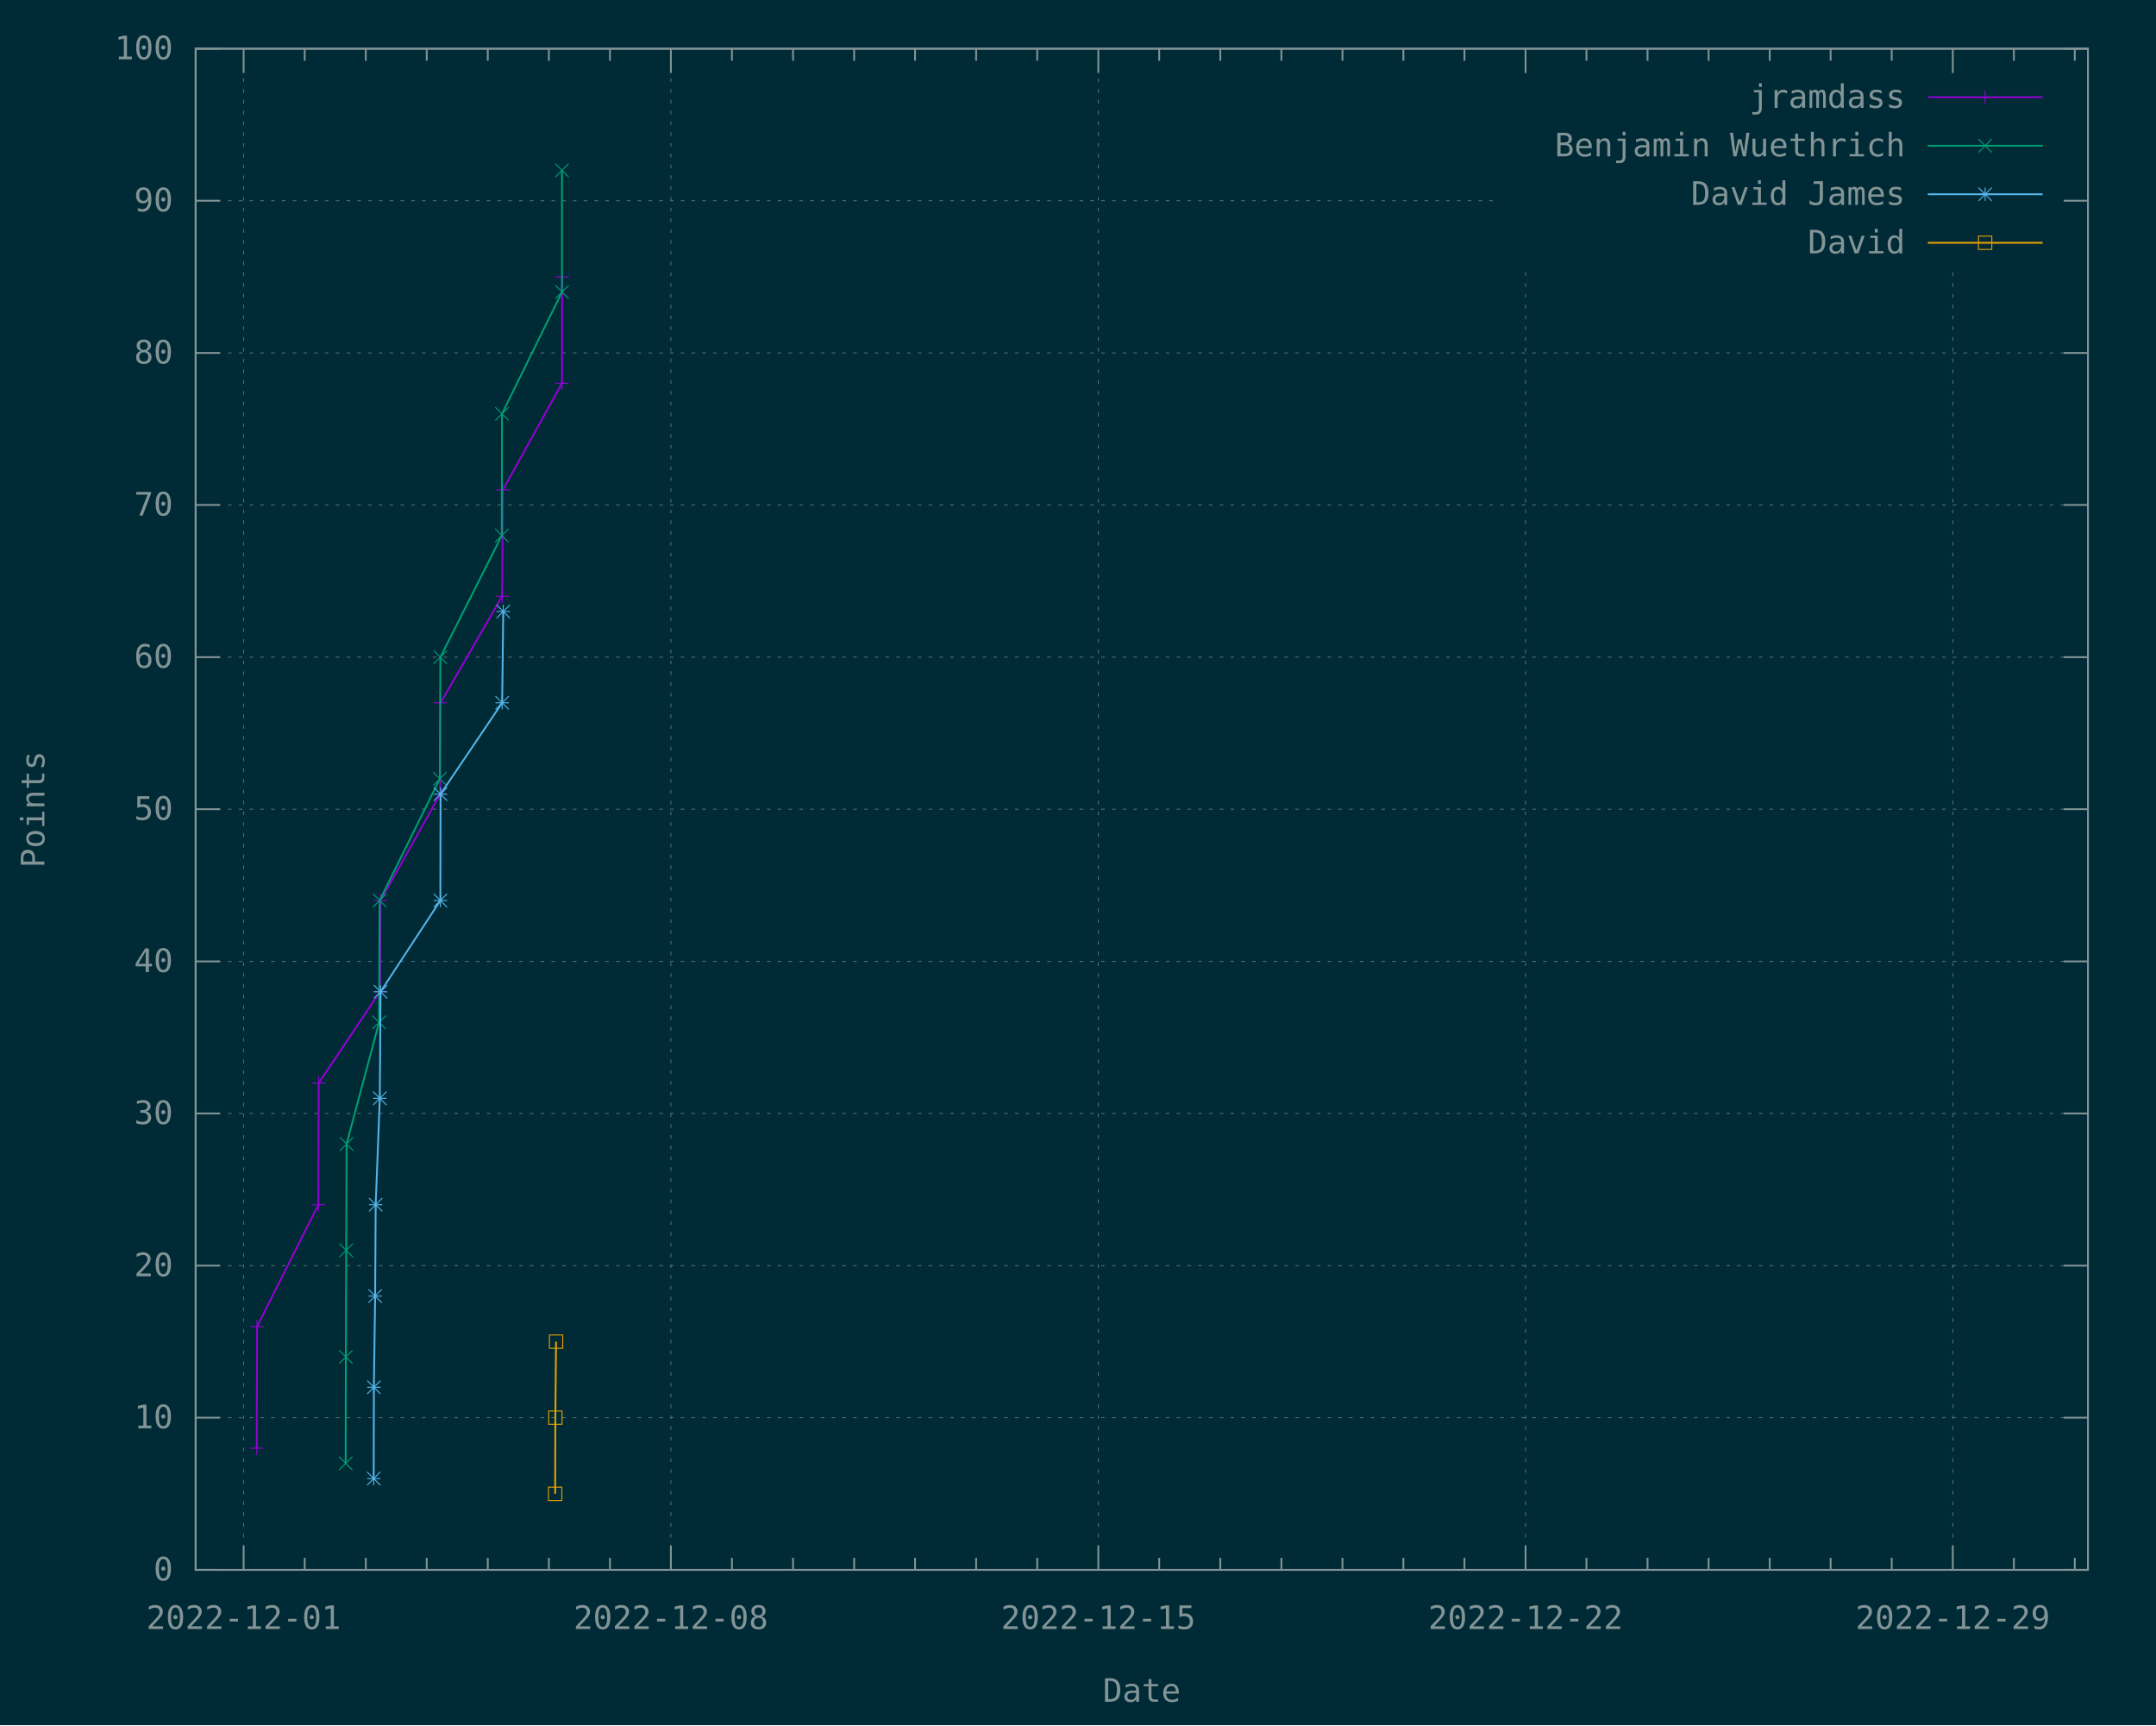
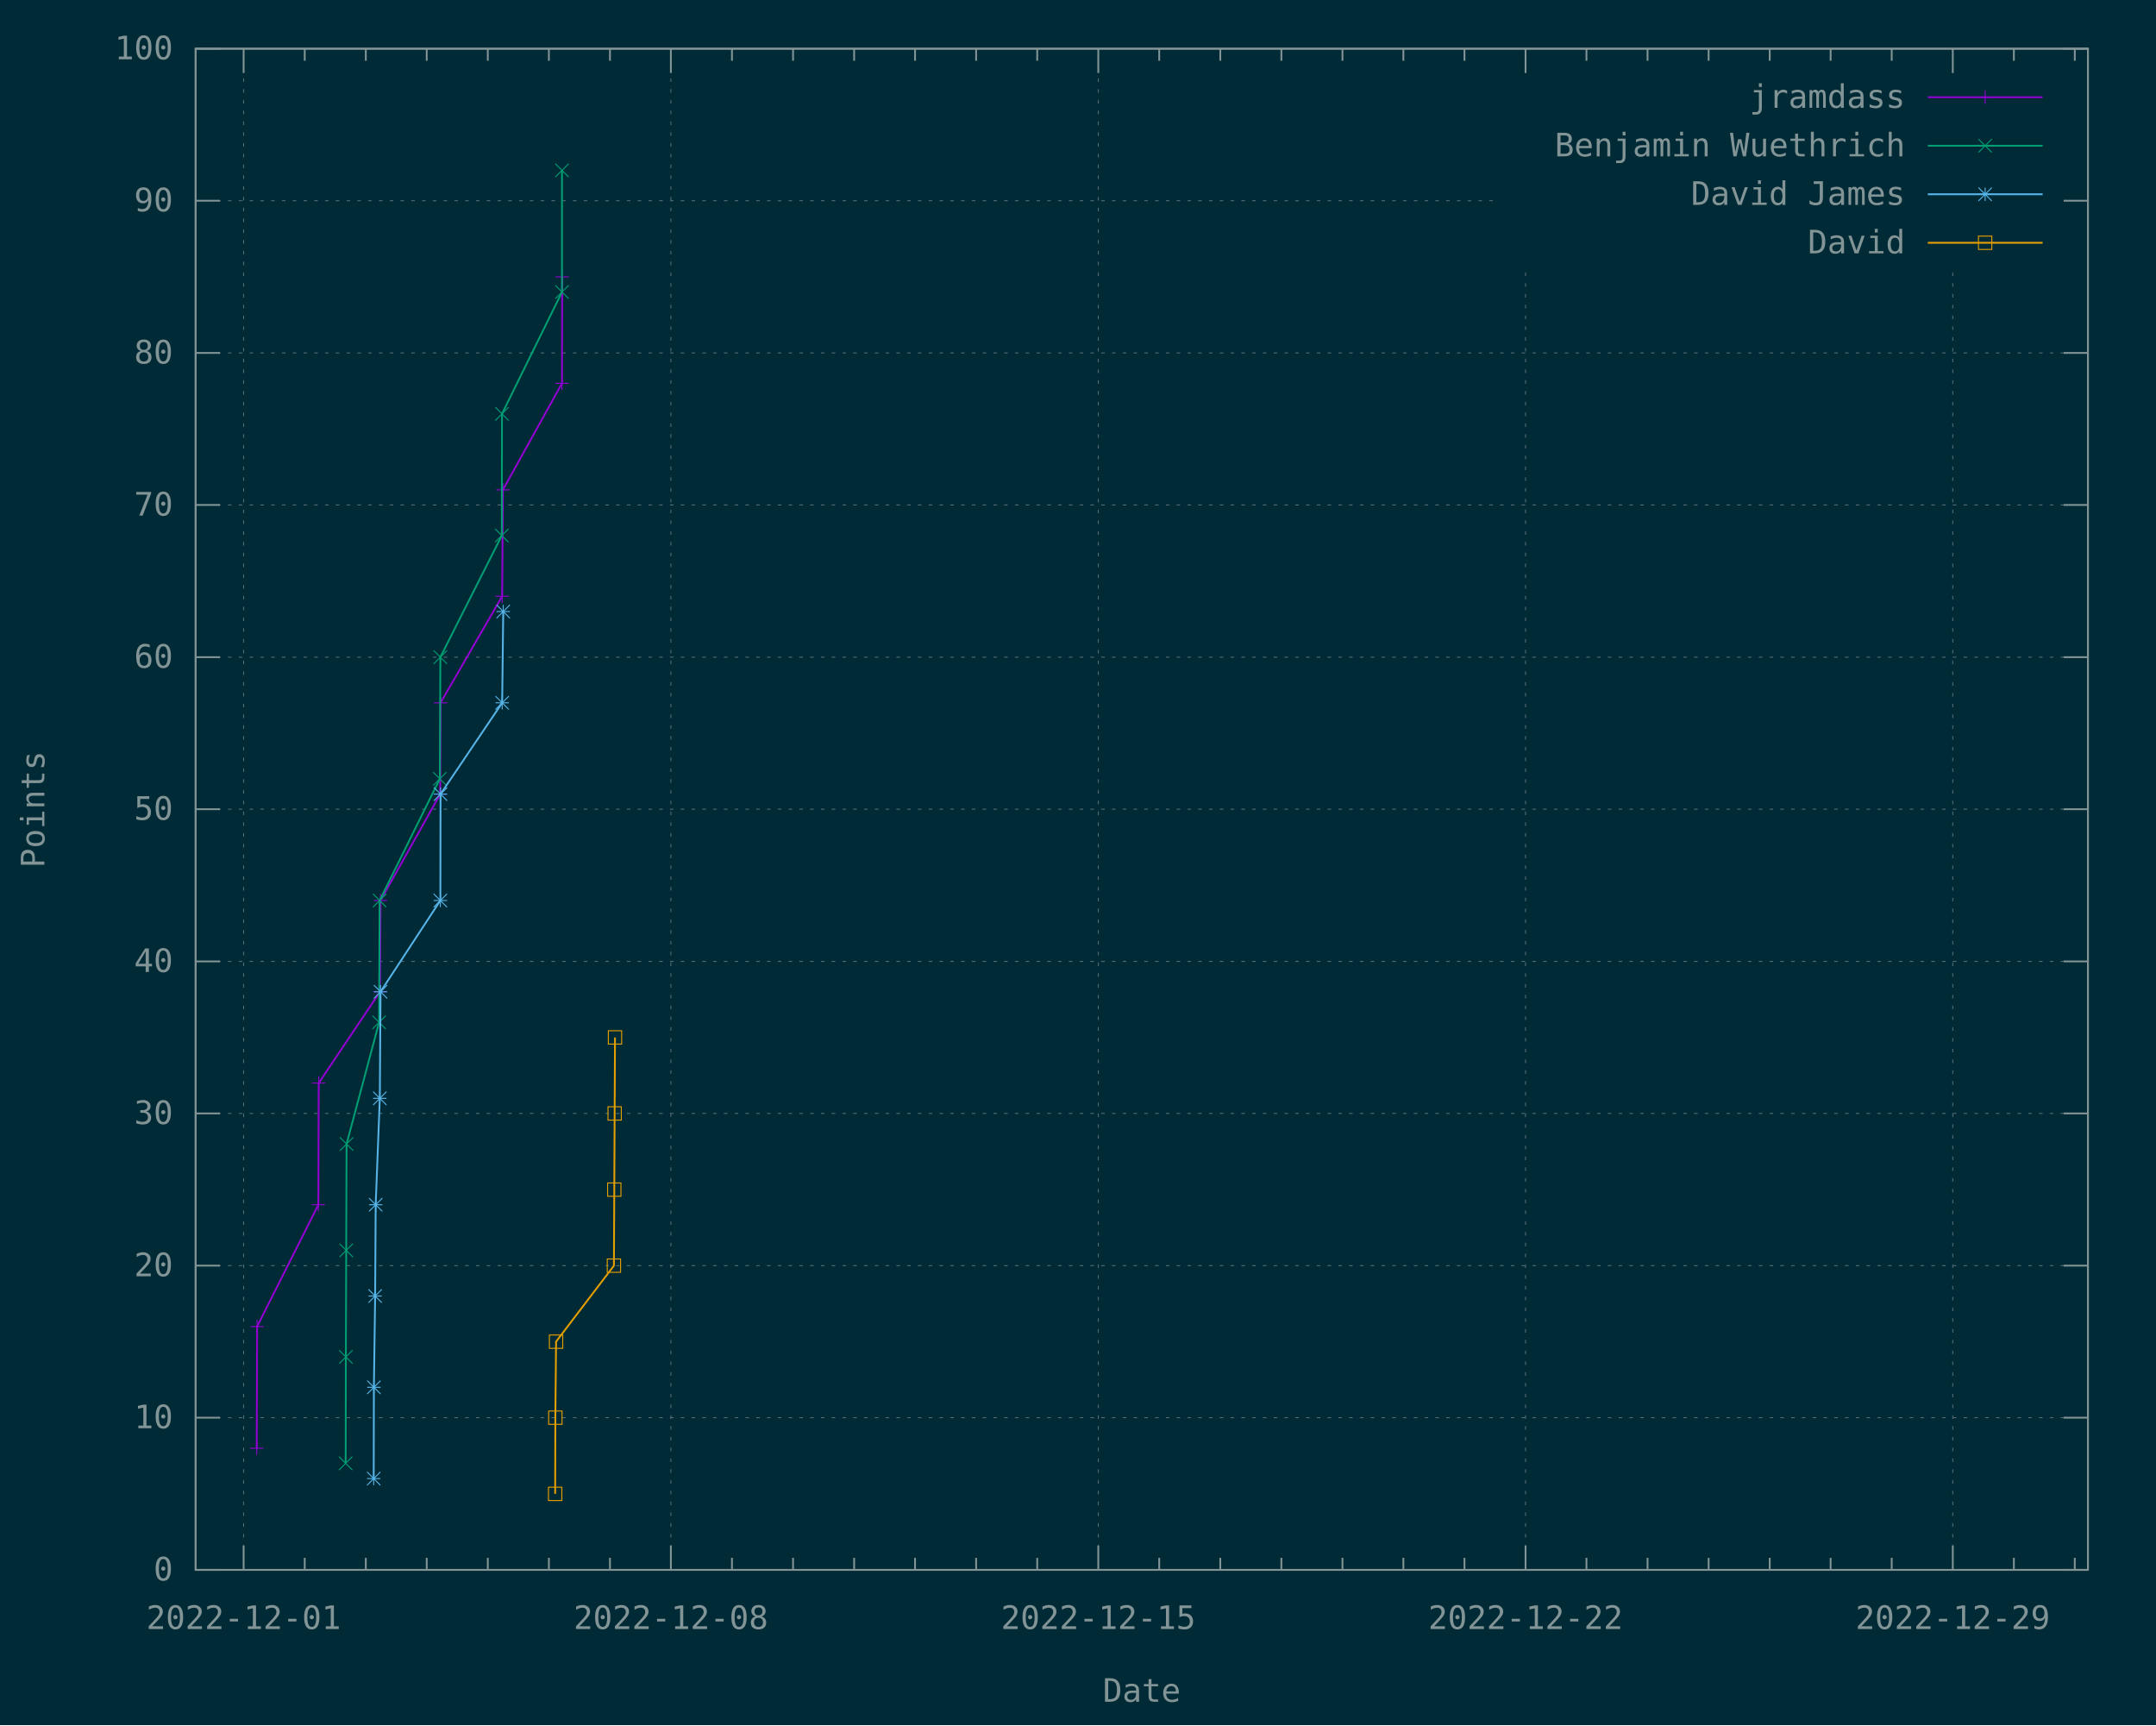
<svg xmlns="http://www.w3.org/2000/svg" xmlns:xlink="http://www.w3.org/1999/xlink" width="1200" height="960" viewBox="0 0 1200 960">
  <g id="gnuplot_canvas">
    <rect x="0" y="0" width="1200" height="960" fill="#002b36" />
    <defs>
      <circle id="gpDot" r="0.5" stroke-width="0.5" stroke="currentColor" />
      <path id="gpPt0" stroke-width="0.148" stroke="currentColor" d="M-1,0 h2 M0,-1 v2" />
      <path id="gpPt1" stroke-width="0.148" stroke="currentColor" d="M-1,-1 L1,1 M1,-1 L-1,1" />
      <path id="gpPt2" stroke-width="0.148" stroke="currentColor" d="M-1,0 L1,0 M0,-1 L0,1 M-1,-1 L1,1 M-1,1 L1,-1" />
      <rect id="gpPt3" stroke-width="0.148" stroke="currentColor" x="-1" y="-1" width="2" height="2" />
      <rect id="gpPt4" stroke-width="0.148" stroke="currentColor" fill="currentColor" x="-1" y="-1" width="2" height="2" />
      <circle id="gpPt5" stroke-width="0.148" stroke="currentColor" cx="0" cy="0" r="1" />
      <use xlink:href="#gpPt5" id="gpPt6" fill="currentColor" stroke="none" />
      <path id="gpPt7" stroke-width="0.148" stroke="currentColor" d="M0,-1.33 L-1.33,0.67 L1.33,0.67 z" />
      <use xlink:href="#gpPt7" id="gpPt8" fill="currentColor" stroke="none" />
      <use xlink:href="#gpPt7" id="gpPt9" stroke="currentColor" transform="rotate(180)" />
      <use xlink:href="#gpPt9" id="gpPt10" fill="currentColor" stroke="none" />
      <use xlink:href="#gpPt3" id="gpPt11" stroke="currentColor" transform="rotate(45)" />
      <use xlink:href="#gpPt11" id="gpPt12" fill="currentColor" stroke="none" />
      <path id="gpPt13" stroke-width="0.148" stroke="currentColor" d="M0,1.330 L1.265,0.411 L0.782,-1.067 L-0.782,-1.076 L-1.265,0.411 z" />
      <use xlink:href="#gpPt13" id="gpPt14" fill="currentColor" stroke="none" />
      <filter id="textbox" filterUnits="objectBoundingBox" x="0" y="0" height="1" width="1">
        <feFlood flood-color="#002B36" flood-opacity="1" result="bgnd" />
        <feComposite in="SourceGraphic" in2="bgnd" operator="atop" />
      </filter>
      <filter id="greybox" filterUnits="objectBoundingBox" x="0" y="0" height="1" width="1">
        <feFlood flood-color="lightgrey" flood-opacity="1" result="grey" />
        <feComposite in="SourceGraphic" in2="grey" operator="atop" />
      </filter>
    </defs>
    <g fill="none" color="#002B36" stroke="currentColor" stroke-width="1.00" stroke-linecap="butt" stroke-linejoin="miter">
</g>
    <g fill="none" color="black" stroke="currentColor" stroke-width="1.00" stroke-linecap="butt" stroke-linejoin="miter">
</g>
    <g fill="none" color="black" stroke="rgb(131, 148, 150)" stroke-width="0.50" stroke-linecap="butt" stroke-linejoin="miter">
</g>
    <g fill="none" color="gray" stroke="currentColor" stroke-width="0.50" stroke-linecap="butt" stroke-linejoin="miter">
      <path stroke="rgb( 88, 110, 117)" stroke-dasharray="2,4" class="gridline" d="M108.9,873.6 L1162.1,873.6  " />
    </g>
    <g fill="none" color="gray" stroke="rgb( 88, 110, 117)" stroke-width="1.00" stroke-linecap="butt" stroke-linejoin="miter">
</g>
    <g fill="none" color="black" stroke="currentColor" stroke-width="1.00" stroke-linecap="butt" stroke-linejoin="miter">
      <path stroke="rgb(131, 148, 150)" d="M108.9,873.6 L122.4,873.6 M1162.1,873.6 L1148.6,873.6  " />
      <g transform="translate(96.3,879.5)" stroke="none" fill="rgb(131,148,150)" font-family="Inconsolata" font-size="18.00" text-anchor="end">
        <text>
          <tspan font-family="Inconsolata"> 0</tspan>
        </text>
      </g>
    </g>
    <g fill="none" color="black" stroke="currentColor" stroke-width="1.00" stroke-linecap="butt" stroke-linejoin="miter">
</g>
    <g fill="none" color="black" stroke="rgb(131, 148, 150)" stroke-width="0.50" stroke-linecap="butt" stroke-linejoin="miter">
</g>
    <g fill="none" color="gray" stroke="currentColor" stroke-width="0.50" stroke-linecap="butt" stroke-linejoin="miter">
      <path stroke="rgb( 88, 110, 117)" stroke-dasharray="2,4" class="gridline" d="M108.9,788.9 L1162.1,788.9  " />
    </g>
    <g fill="none" color="gray" stroke="rgb( 88, 110, 117)" stroke-width="1.00" stroke-linecap="butt" stroke-linejoin="miter">
</g>
    <g fill="none" color="black" stroke="currentColor" stroke-width="1.00" stroke-linecap="butt" stroke-linejoin="miter">
      <path stroke="rgb(131, 148, 150)" d="M108.9,788.9 L122.4,788.9 M1162.1,788.9 L1148.6,788.9  " />
      <g transform="translate(96.3,794.8)" stroke="none" fill="rgb(131,148,150)" font-family="Inconsolata" font-size="18.00" text-anchor="end">
        <text>
          <tspan font-family="Inconsolata"> 10</tspan>
        </text>
      </g>
    </g>
    <g fill="none" color="black" stroke="currentColor" stroke-width="1.00" stroke-linecap="butt" stroke-linejoin="miter">
</g>
    <g fill="none" color="black" stroke="rgb(131, 148, 150)" stroke-width="0.50" stroke-linecap="butt" stroke-linejoin="miter">
</g>
    <g fill="none" color="gray" stroke="currentColor" stroke-width="0.50" stroke-linecap="butt" stroke-linejoin="miter">
      <path stroke="rgb( 88, 110, 117)" stroke-dasharray="2,4" class="gridline" d="M108.9,704.3 L1162.1,704.3  " />
    </g>
    <g fill="none" color="gray" stroke="rgb( 88, 110, 117)" stroke-width="1.00" stroke-linecap="butt" stroke-linejoin="miter">
</g>
    <g fill="none" color="black" stroke="currentColor" stroke-width="1.00" stroke-linecap="butt" stroke-linejoin="miter">
      <path stroke="rgb(131, 148, 150)" d="M108.9,704.3 L122.4,704.3 M1162.1,704.3 L1148.6,704.3  " />
      <g transform="translate(96.3,710.2)" stroke="none" fill="rgb(131,148,150)" font-family="Inconsolata" font-size="18.00" text-anchor="end">
        <text>
          <tspan font-family="Inconsolata"> 20</tspan>
        </text>
      </g>
    </g>
    <g fill="none" color="black" stroke="currentColor" stroke-width="1.00" stroke-linecap="butt" stroke-linejoin="miter">
</g>
    <g fill="none" color="black" stroke="rgb(131, 148, 150)" stroke-width="0.50" stroke-linecap="butt" stroke-linejoin="miter">
</g>
    <g fill="none" color="gray" stroke="currentColor" stroke-width="0.50" stroke-linecap="butt" stroke-linejoin="miter">
      <path stroke="rgb( 88, 110, 117)" stroke-dasharray="2,4" class="gridline" d="M108.9,619.6 L1162.1,619.6  " />
    </g>
    <g fill="none" color="gray" stroke="rgb( 88, 110, 117)" stroke-width="1.00" stroke-linecap="butt" stroke-linejoin="miter">
</g>
    <g fill="none" color="black" stroke="currentColor" stroke-width="1.00" stroke-linecap="butt" stroke-linejoin="miter">
      <path stroke="rgb(131, 148, 150)" d="M108.9,619.6 L122.4,619.6 M1162.1,619.6 L1148.6,619.6  " />
      <g transform="translate(96.3,625.5)" stroke="none" fill="rgb(131,148,150)" font-family="Inconsolata" font-size="18.00" text-anchor="end">
        <text>
          <tspan font-family="Inconsolata"> 30</tspan>
        </text>
      </g>
    </g>
    <g fill="none" color="black" stroke="currentColor" stroke-width="1.00" stroke-linecap="butt" stroke-linejoin="miter">
</g>
    <g fill="none" color="black" stroke="rgb(131, 148, 150)" stroke-width="0.50" stroke-linecap="butt" stroke-linejoin="miter">
</g>
    <g fill="none" color="gray" stroke="currentColor" stroke-width="0.50" stroke-linecap="butt" stroke-linejoin="miter">
      <path stroke="rgb( 88, 110, 117)" stroke-dasharray="2,4" class="gridline" d="M108.9,535.0 L1162.1,535.0  " />
    </g>
    <g fill="none" color="gray" stroke="rgb( 88, 110, 117)" stroke-width="1.00" stroke-linecap="butt" stroke-linejoin="miter">
</g>
    <g fill="none" color="black" stroke="currentColor" stroke-width="1.00" stroke-linecap="butt" stroke-linejoin="miter">
      <path stroke="rgb(131, 148, 150)" d="M108.9,535.0 L122.4,535.0 M1162.1,535.0 L1148.6,535.0  " />
      <g transform="translate(96.3,540.9)" stroke="none" fill="rgb(131,148,150)" font-family="Inconsolata" font-size="18.00" text-anchor="end">
        <text>
          <tspan font-family="Inconsolata"> 40</tspan>
        </text>
      </g>
    </g>
    <g fill="none" color="black" stroke="currentColor" stroke-width="1.00" stroke-linecap="butt" stroke-linejoin="miter">
</g>
    <g fill="none" color="black" stroke="rgb(131, 148, 150)" stroke-width="0.50" stroke-linecap="butt" stroke-linejoin="miter">
</g>
    <g fill="none" color="gray" stroke="currentColor" stroke-width="0.50" stroke-linecap="butt" stroke-linejoin="miter">
      <path stroke="rgb( 88, 110, 117)" stroke-dasharray="2,4" class="gridline" d="M108.9,450.3 L1162.1,450.3  " />
    </g>
    <g fill="none" color="gray" stroke="rgb( 88, 110, 117)" stroke-width="1.00" stroke-linecap="butt" stroke-linejoin="miter">
</g>
    <g fill="none" color="black" stroke="currentColor" stroke-width="1.00" stroke-linecap="butt" stroke-linejoin="miter">
      <path stroke="rgb(131, 148, 150)" d="M108.9,450.3 L122.4,450.3 M1162.1,450.3 L1148.6,450.3  " />
      <g transform="translate(96.3,456.2)" stroke="none" fill="rgb(131,148,150)" font-family="Inconsolata" font-size="18.00" text-anchor="end">
        <text>
          <tspan font-family="Inconsolata"> 50</tspan>
        </text>
      </g>
    </g>
    <g fill="none" color="black" stroke="currentColor" stroke-width="1.00" stroke-linecap="butt" stroke-linejoin="miter">
</g>
    <g fill="none" color="black" stroke="rgb(131, 148, 150)" stroke-width="0.50" stroke-linecap="butt" stroke-linejoin="miter">
</g>
    <g fill="none" color="gray" stroke="currentColor" stroke-width="0.50" stroke-linecap="butt" stroke-linejoin="miter">
      <path stroke="rgb( 88, 110, 117)" stroke-dasharray="2,4" class="gridline" d="M108.9,365.7 L1162.1,365.7  " />
    </g>
    <g fill="none" color="gray" stroke="rgb( 88, 110, 117)" stroke-width="1.00" stroke-linecap="butt" stroke-linejoin="miter">
</g>
    <g fill="none" color="black" stroke="currentColor" stroke-width="1.00" stroke-linecap="butt" stroke-linejoin="miter">
      <path stroke="rgb(131, 148, 150)" d="M108.9,365.7 L122.4,365.7 M1162.1,365.7 L1148.6,365.7  " />
      <g transform="translate(96.3,371.6)" stroke="none" fill="rgb(131,148,150)" font-family="Inconsolata" font-size="18.00" text-anchor="end">
        <text>
          <tspan font-family="Inconsolata"> 60</tspan>
        </text>
      </g>
    </g>
    <g fill="none" color="black" stroke="currentColor" stroke-width="1.00" stroke-linecap="butt" stroke-linejoin="miter">
</g>
    <g fill="none" color="black" stroke="rgb(131, 148, 150)" stroke-width="0.50" stroke-linecap="butt" stroke-linejoin="miter">
</g>
    <g fill="none" color="gray" stroke="currentColor" stroke-width="0.50" stroke-linecap="butt" stroke-linejoin="miter">
      <path stroke="rgb( 88, 110, 117)" stroke-dasharray="2,4" class="gridline" d="M108.9,281.0 L1162.1,281.0  " />
    </g>
    <g fill="none" color="gray" stroke="rgb( 88, 110, 117)" stroke-width="1.00" stroke-linecap="butt" stroke-linejoin="miter">
</g>
    <g fill="none" color="black" stroke="currentColor" stroke-width="1.00" stroke-linecap="butt" stroke-linejoin="miter">
      <path stroke="rgb(131, 148, 150)" d="M108.9,281.0 L122.4,281.0 M1162.1,281.0 L1148.6,281.0  " />
      <g transform="translate(96.3,286.9)" stroke="none" fill="rgb(131,148,150)" font-family="Inconsolata" font-size="18.00" text-anchor="end">
        <text>
          <tspan font-family="Inconsolata"> 70</tspan>
        </text>
      </g>
    </g>
    <g fill="none" color="black" stroke="currentColor" stroke-width="1.00" stroke-linecap="butt" stroke-linejoin="miter">
</g>
    <g fill="none" color="black" stroke="rgb(131, 148, 150)" stroke-width="0.50" stroke-linecap="butt" stroke-linejoin="miter">
</g>
    <g fill="none" color="gray" stroke="currentColor" stroke-width="0.50" stroke-linecap="butt" stroke-linejoin="miter">
      <path stroke="rgb( 88, 110, 117)" stroke-dasharray="2,4" class="gridline" d="M108.9,196.4 L1162.1,196.4  " />
    </g>
    <g fill="none" color="gray" stroke="rgb( 88, 110, 117)" stroke-width="1.00" stroke-linecap="butt" stroke-linejoin="miter">
</g>
    <g fill="none" color="black" stroke="currentColor" stroke-width="1.00" stroke-linecap="butt" stroke-linejoin="miter">
      <path stroke="rgb(131, 148, 150)" d="M108.9,196.4 L122.4,196.4 M1162.1,196.4 L1148.6,196.4  " />
      <g transform="translate(96.3,202.3)" stroke="none" fill="rgb(131,148,150)" font-family="Inconsolata" font-size="18.00" text-anchor="end">
        <text>
          <tspan font-family="Inconsolata"> 80</tspan>
        </text>
      </g>
    </g>
    <g fill="none" color="black" stroke="currentColor" stroke-width="1.00" stroke-linecap="butt" stroke-linejoin="miter">
</g>
    <g fill="none" color="black" stroke="rgb(131, 148, 150)" stroke-width="0.50" stroke-linecap="butt" stroke-linejoin="miter">
</g>
    <g fill="none" color="gray" stroke="currentColor" stroke-width="0.50" stroke-linecap="butt" stroke-linejoin="miter">
      <path stroke="rgb( 88, 110, 117)" stroke-dasharray="2,4" class="gridline" d="M108.9,111.7 L833.6,111.7 M1149.5,111.7 L1162.1,111.7  " />
    </g>
    <g fill="none" color="gray" stroke="rgb( 88, 110, 117)" stroke-width="1.00" stroke-linecap="butt" stroke-linejoin="miter">
</g>
    <g fill="none" color="black" stroke="currentColor" stroke-width="1.00" stroke-linecap="butt" stroke-linejoin="miter">
      <path stroke="rgb(131, 148, 150)" d="M108.9,111.7 L122.4,111.7 M1162.1,111.7 L1148.6,111.7  " />
      <g transform="translate(96.3,117.6)" stroke="none" fill="rgb(131,148,150)" font-family="Inconsolata" font-size="18.00" text-anchor="end">
        <text>
          <tspan font-family="Inconsolata"> 90</tspan>
        </text>
      </g>
    </g>
    <g fill="none" color="black" stroke="currentColor" stroke-width="1.00" stroke-linecap="butt" stroke-linejoin="miter">
</g>
    <g fill="none" color="black" stroke="rgb(131, 148, 150)" stroke-width="0.50" stroke-linecap="butt" stroke-linejoin="miter">
</g>
    <g fill="none" color="gray" stroke="currentColor" stroke-width="0.50" stroke-linecap="butt" stroke-linejoin="miter">
      <path stroke="rgb( 88, 110, 117)" stroke-dasharray="2,4" class="gridline" d="M108.9,27.1 L1162.1,27.1  " />
    </g>
    <g fill="none" color="gray" stroke="rgb( 88, 110, 117)" stroke-width="1.00" stroke-linecap="butt" stroke-linejoin="miter">
</g>
    <g fill="none" color="black" stroke="currentColor" stroke-width="1.00" stroke-linecap="butt" stroke-linejoin="miter">
      <path stroke="rgb(131, 148, 150)" d="M108.9,27.1 L122.4,27.1 M1162.1,27.1 L1148.6,27.1  " />
      <g transform="translate(96.3,33.0)" stroke="none" fill="rgb(131,148,150)" font-family="Inconsolata" font-size="18.00" text-anchor="end">
        <text>
          <tspan font-family="Inconsolata"> 100</tspan>
        </text>
      </g>
    </g>
    <g fill="none" color="black" stroke="currentColor" stroke-width="1.00" stroke-linecap="butt" stroke-linejoin="miter">
</g>
    <g fill="none" color="black" stroke="rgb(131, 148, 150)" stroke-width="0.50" stroke-linecap="butt" stroke-linejoin="miter">
</g>
    <g fill="none" color="gray" stroke="currentColor" stroke-width="0.50" stroke-linecap="butt" stroke-linejoin="miter">
      <path stroke="rgb( 88, 110, 117)" stroke-dasharray="2,4" class="gridline" d="M135.6,873.6 L135.6,27.1  " />
    </g>
    <g fill="none" color="gray" stroke="rgb( 88, 110, 117)" stroke-width="1.00" stroke-linecap="butt" stroke-linejoin="miter">
</g>
    <g fill="none" color="black" stroke="currentColor" stroke-width="1.00" stroke-linecap="butt" stroke-linejoin="miter">
      <path stroke="rgb(131, 148, 150)" d="M135.6,873.6 L135.6,860.1 M135.6,27.1 L135.6,40.6  " />
      <g transform="translate(135.6,906.5)" stroke="none" fill="rgb(131,148,150)" font-family="Inconsolata" font-size="18.00" text-anchor="middle">
        <text>
          <tspan font-family="Inconsolata">2022-12-01</tspan>
        </text>
      </g>
    </g>
    <g fill="none" color="black" stroke="currentColor" stroke-width="1.00" stroke-linecap="butt" stroke-linejoin="miter">
      <path stroke="rgb(131, 148, 150)" d="M169.6,873.6 L169.6,866.9 M169.6,27.1 L169.6,33.8 M203.6,873.6 L203.6,866.9 M203.6,27.1 L203.6,33.8   M237.5,873.6 L237.5,866.9 M237.5,27.1 L237.5,33.8 M271.5,873.6 L271.5,866.9 M271.5,27.1 L271.5,33.8   M305.5,873.6 L305.5,866.9 M305.5,27.1 L305.5,33.8 M339.5,873.6 L339.5,866.9 M339.5,27.1 L339.5,33.8    " />
    </g>
    <g fill="none" color="black" stroke="rgb(131, 148, 150)" stroke-width="0.50" stroke-linecap="butt" stroke-linejoin="miter">
</g>
    <g fill="none" color="gray" stroke="currentColor" stroke-width="0.50" stroke-linecap="butt" stroke-linejoin="miter">
      <path stroke="rgb( 88, 110, 117)" stroke-dasharray="2,4" class="gridline" d="M373.4,873.6 L373.4,27.1  " />
    </g>
    <g fill="none" color="gray" stroke="rgb( 88, 110, 117)" stroke-width="1.00" stroke-linecap="butt" stroke-linejoin="miter">
</g>
    <g fill="none" color="black" stroke="currentColor" stroke-width="1.00" stroke-linecap="butt" stroke-linejoin="miter">
      <path stroke="rgb(131, 148, 150)" d="M373.4,873.6 L373.4,860.1 M373.4,27.1 L373.4,40.6  " />
      <g transform="translate(373.4,906.5)" stroke="none" fill="rgb(131,148,150)" font-family="Inconsolata" font-size="18.00" text-anchor="middle">
        <text>
          <tspan font-family="Inconsolata">2022-12-08</tspan>
        </text>
      </g>
    </g>
    <g fill="none" color="black" stroke="currentColor" stroke-width="1.00" stroke-linecap="butt" stroke-linejoin="miter">
      <path stroke="rgb(131, 148, 150)" d="M407.4,873.6 L407.4,866.9 M407.4,27.1 L407.4,33.8 M441.4,873.6 L441.4,866.9 M441.4,27.1 L441.4,33.8   M475.4,873.6 L475.4,866.9 M475.4,27.1 L475.4,33.8 M509.3,873.6 L509.3,866.9 M509.3,27.1 L509.3,33.8   M543.3,873.6 L543.3,866.9 M543.3,27.1 L543.3,33.8 M577.3,873.6 L577.3,866.9 M577.3,27.1 L577.3,33.8    " />
    </g>
    <g fill="none" color="black" stroke="rgb(131, 148, 150)" stroke-width="0.50" stroke-linecap="butt" stroke-linejoin="miter">
</g>
    <g fill="none" color="gray" stroke="currentColor" stroke-width="0.50" stroke-linecap="butt" stroke-linejoin="miter">
      <path stroke="rgb( 88, 110, 117)" stroke-dasharray="2,4" class="gridline" d="M611.3,873.6 L611.3,27.1  " />
    </g>
    <g fill="none" color="gray" stroke="rgb( 88, 110, 117)" stroke-width="1.00" stroke-linecap="butt" stroke-linejoin="miter">
</g>
    <g fill="none" color="black" stroke="currentColor" stroke-width="1.00" stroke-linecap="butt" stroke-linejoin="miter">
      <path stroke="rgb(131, 148, 150)" d="M611.3,873.6 L611.3,860.1 M611.3,27.1 L611.3,40.6  " />
      <g transform="translate(611.3,906.5)" stroke="none" fill="rgb(131,148,150)" font-family="Inconsolata" font-size="18.00" text-anchor="middle">
        <text>
          <tspan font-family="Inconsolata">2022-12-15</tspan>
        </text>
      </g>
    </g>
    <g fill="none" color="black" stroke="currentColor" stroke-width="1.00" stroke-linecap="butt" stroke-linejoin="miter">
      <path stroke="rgb(131, 148, 150)" d="M645.2,873.6 L645.2,866.9 M645.2,27.1 L645.2,33.8 M679.2,873.6 L679.2,866.9 M679.2,27.1 L679.2,33.8   M713.2,873.6 L713.2,866.9 M713.2,27.1 L713.2,33.8 M747.2,873.6 L747.2,866.9 M747.2,27.1 L747.2,33.8   M781.1,873.6 L781.1,866.9 M781.1,27.1 L781.1,33.8 M815.1,873.6 L815.1,866.9 M815.1,27.1 L815.1,33.8    " />
    </g>
    <g fill="none" color="black" stroke="rgb(131, 148, 150)" stroke-width="0.50" stroke-linecap="butt" stroke-linejoin="miter">
</g>
    <g fill="none" color="gray" stroke="currentColor" stroke-width="0.50" stroke-linecap="butt" stroke-linejoin="miter">
      <path stroke="rgb( 88, 110, 117)" stroke-dasharray="2,4" class="gridline" d="M849.1,873.6 L849.1,148.6 M849.1,40.6 L849.1,27.1  " />
    </g>
    <g fill="none" color="gray" stroke="rgb( 88, 110, 117)" stroke-width="1.00" stroke-linecap="butt" stroke-linejoin="miter">
</g>
    <g fill="none" color="black" stroke="currentColor" stroke-width="1.00" stroke-linecap="butt" stroke-linejoin="miter">
      <path stroke="rgb(131, 148, 150)" d="M849.1,873.6 L849.1,860.1 M849.1,27.1 L849.1,40.6  " />
      <g transform="translate(849.1,906.5)" stroke="none" fill="rgb(131,148,150)" font-family="Inconsolata" font-size="18.00" text-anchor="middle">
        <text>
          <tspan font-family="Inconsolata">2022-12-22</tspan>
        </text>
      </g>
    </g>
    <g fill="none" color="black" stroke="currentColor" stroke-width="1.00" stroke-linecap="butt" stroke-linejoin="miter">
      <path stroke="rgb(131, 148, 150)" d="M883.0,873.6 L883.0,866.9 M883.0,27.1 L883.0,33.8 M917.0,873.6 L917.0,866.9 M917.0,27.1 L917.0,33.8   M951.0,873.6 L951.0,866.9 M951.0,27.1 L951.0,33.8 M985.0,873.6 L985.0,866.9 M985.0,27.1 L985.0,33.8   M1018.9,873.6 L1018.9,866.9 M1018.9,27.1 L1018.9,33.8 M1052.9,873.6 L1052.9,866.9 M1052.9,27.1 L1052.9,33.8    " />
    </g>
    <g fill="none" color="black" stroke="rgb(131, 148, 150)" stroke-width="0.50" stroke-linecap="butt" stroke-linejoin="miter">
</g>
    <g fill="none" color="gray" stroke="currentColor" stroke-width="0.50" stroke-linecap="butt" stroke-linejoin="miter">
      <path stroke="rgb( 88, 110, 117)" stroke-dasharray="2,4" class="gridline" d="M1086.9,873.6 L1086.9,148.6 M1086.9,40.6 L1086.9,27.1  " />
    </g>
    <g fill="none" color="gray" stroke="rgb( 88, 110, 117)" stroke-width="1.00" stroke-linecap="butt" stroke-linejoin="miter">
</g>
    <g fill="none" color="black" stroke="currentColor" stroke-width="1.00" stroke-linecap="butt" stroke-linejoin="miter">
      <path stroke="rgb(131, 148, 150)" d="M1086.9,873.6 L1086.9,860.1 M1086.9,27.1 L1086.9,40.6  " />
      <g transform="translate(1086.9,906.5)" stroke="none" fill="rgb(131,148,150)" font-family="Inconsolata" font-size="18.00" text-anchor="middle">
        <text>
          <tspan font-family="Inconsolata">2022-12-29</tspan>
        </text>
      </g>
    </g>
    <g fill="none" color="black" stroke="currentColor" stroke-width="1.00" stroke-linecap="butt" stroke-linejoin="miter">
      <path stroke="rgb(131, 148, 150)" d="M1120.9,873.6 L1120.9,866.9 M1120.9,27.1 L1120.9,33.8 M1154.8,873.6 L1154.8,866.9 M1154.8,27.1 L1154.8,33.8    " />
    </g>
    <g fill="none" color="black" stroke="currentColor" stroke-width="1.00" stroke-linecap="butt" stroke-linejoin="miter">
      <path stroke="rgb(131, 148, 150)" d="M108.9,27.1 L108.9,873.6 L1162.1,873.6 L1162.1,27.1 L108.9,27.1 Z  " />
    </g>
    <g fill="none" color="black" stroke="currentColor" stroke-width="1.00" stroke-linecap="butt" stroke-linejoin="miter">
      <g transform="translate(24.7,450.4) rotate(270)" stroke="none" fill="rgb(131,148,150)" font-family="Inconsolata" font-size="18.00" text-anchor="middle">
        <text>
          <tspan font-family="Inconsolata">Points</tspan>
        </text>
      </g>
    </g>
    <g fill="none" color="black" stroke="currentColor" stroke-width="1.00" stroke-linecap="butt" stroke-linejoin="miter">
      <g transform="translate(635.5,947.0)" stroke="none" fill="rgb(131,148,150)" font-family="Inconsolata" font-size="18.00" text-anchor="middle">
        <text>
          <tspan font-family="Inconsolata">Date</tspan>
        </text>
      </g>
    </g>
    <g fill="none" color="black" stroke="currentColor" stroke-width="1.00" stroke-linecap="butt" stroke-linejoin="miter">
</g>
    <g id="gnuplot_plot_1">
      <g fill="none" color="black" stroke="currentColor" stroke-width="1.00" stroke-linecap="butt" stroke-linejoin="miter">
        <g transform="translate(1060.4,60.0)" stroke="none" fill="rgb(131,148,150)" font-family="Inconsolata" font-size="18.00" text-anchor="end">
          <text>
            <tspan font-family="Inconsolata">jramdass</tspan>
          </text>
        </g>
      </g>
      <g fill="none" color="black" stroke="currentColor" stroke-width="1.00" stroke-linecap="butt" stroke-linejoin="miter">
        <path stroke="rgb(148,   0, 211)" d="M1073.0,54.1 L1136.9,54.1 M142.9,805.9 L143.1,738.2 L177.2,670.4 L177.4,602.7 L211.5,551.9 L211.8,501.1   L245.0,441.9 L245.2,391.1 L279.5,331.8 L279.9,272.6 L312.8,213.3 L312.9,154.1  " />
        <use xlink:href="#gpPt0" transform="translate(142.9,805.9) scale(3.71)" color="rgb(148,   0, 211)" />
        <use xlink:href="#gpPt0" transform="translate(143.1,738.2) scale(3.71)" color="rgb(148,   0, 211)" />
        <use xlink:href="#gpPt0" transform="translate(177.2,670.4) scale(3.71)" color="rgb(148,   0, 211)" />
        <use xlink:href="#gpPt0" transform="translate(177.4,602.7) scale(3.71)" color="rgb(148,   0, 211)" />
        <use xlink:href="#gpPt0" transform="translate(211.5,551.9) scale(3.71)" color="rgb(148,   0, 211)" />
        <use xlink:href="#gpPt0" transform="translate(211.8,501.1) scale(3.71)" color="rgb(148,   0, 211)" />
        <use xlink:href="#gpPt0" transform="translate(245.0,441.9) scale(3.71)" color="rgb(148,   0, 211)" />
        <use xlink:href="#gpPt0" transform="translate(245.2,391.1) scale(3.71)" color="rgb(148,   0, 211)" />
        <use xlink:href="#gpPt0" transform="translate(279.5,331.8) scale(3.71)" color="rgb(148,   0, 211)" />
        <use xlink:href="#gpPt0" transform="translate(279.9,272.6) scale(3.71)" color="rgb(148,   0, 211)" />
        <use xlink:href="#gpPt0" transform="translate(312.8,213.3) scale(3.71)" color="rgb(148,   0, 211)" />
        <use xlink:href="#gpPt0" transform="translate(312.9,154.1) scale(3.71)" color="rgb(148,   0, 211)" />
        <use xlink:href="#gpPt0" transform="translate(1104.9,54.1) scale(3.71)" color="rgb(148,   0, 211)" />
      </g>
    </g>
    <g id="gnuplot_plot_2">
      <g fill="none" color="black" stroke="currentColor" stroke-width="1.00" stroke-linecap="butt" stroke-linejoin="miter">
        <g transform="translate(1060.4,87.0)" stroke="none" fill="rgb(131,148,150)" font-family="Inconsolata" font-size="18.00" text-anchor="end">
          <text>
            <tspan font-family="Inconsolata">Benjamin Wuethrich</tspan>
          </text>
        </g>
      </g>
      <g fill="none" color="black" stroke="currentColor" stroke-width="1.00" stroke-linecap="butt" stroke-linejoin="miter">
        <path stroke="rgb(  0, 158, 115)" d="M1073.0,81.1 L1136.9,81.1 M192.4,814.3 L192.5,755.1 L192.7,695.8 L192.9,636.6 L211.0,568.9 L211.3,501.1   L244.8,433.4 L245.1,365.7 L279.3,298.0 L279.4,230.3 L312.8,162.5 L312.8,94.8  " />
        <use xlink:href="#gpPt1" transform="translate(192.4,814.3) scale(3.71)" color="rgb(  0, 158, 115)" />
        <use xlink:href="#gpPt1" transform="translate(192.5,755.1) scale(3.71)" color="rgb(  0, 158, 115)" />
        <use xlink:href="#gpPt1" transform="translate(192.7,695.8) scale(3.71)" color="rgb(  0, 158, 115)" />
        <use xlink:href="#gpPt1" transform="translate(192.9,636.6) scale(3.71)" color="rgb(  0, 158, 115)" />
        <use xlink:href="#gpPt1" transform="translate(211.0,568.9) scale(3.71)" color="rgb(  0, 158, 115)" />
        <use xlink:href="#gpPt1" transform="translate(211.3,501.1) scale(3.71)" color="rgb(  0, 158, 115)" />
        <use xlink:href="#gpPt1" transform="translate(244.8,433.4) scale(3.71)" color="rgb(  0, 158, 115)" />
        <use xlink:href="#gpPt1" transform="translate(245.1,365.7) scale(3.71)" color="rgb(  0, 158, 115)" />
        <use xlink:href="#gpPt1" transform="translate(279.3,298.0) scale(3.71)" color="rgb(  0, 158, 115)" />
        <use xlink:href="#gpPt1" transform="translate(279.4,230.3) scale(3.71)" color="rgb(  0, 158, 115)" />
        <use xlink:href="#gpPt1" transform="translate(312.8,162.5) scale(3.71)" color="rgb(  0, 158, 115)" />
        <use xlink:href="#gpPt1" transform="translate(312.8,94.8) scale(3.71)" color="rgb(  0, 158, 115)" />
        <use xlink:href="#gpPt1" transform="translate(1104.9,81.1) scale(3.71)" color="rgb(  0, 158, 115)" />
      </g>
    </g>
    <g id="gnuplot_plot_3">
      <g fill="none" color="black" stroke="currentColor" stroke-width="1.00" stroke-linecap="butt" stroke-linejoin="miter">
        <g transform="translate(1060.4,114.0)" stroke="none" fill="rgb(131,148,150)" font-family="Inconsolata" font-size="18.00" text-anchor="end">
          <text>
            <tspan font-family="Inconsolata">David James</tspan>
          </text>
        </g>
      </g>
      <g fill="none" color="black" stroke="currentColor" stroke-width="1.00" stroke-linecap="butt" stroke-linejoin="miter">
        <path stroke="rgb( 86, 180, 233)" d="M1073.0,108.1 L1136.9,108.1 M208.0,822.8 L208.1,772.0 L208.8,721.2 L209.1,670.4 L211.4,611.2 L211.8,551.9   L245.1,501.1 L245.2,441.9 L279.5,391.1 L280.1,340.3  " />
        <use xlink:href="#gpPt2" transform="translate(208.0,822.8) scale(3.71)" color="rgb( 86, 180, 233)" />
        <use xlink:href="#gpPt2" transform="translate(208.1,772.0) scale(3.71)" color="rgb( 86, 180, 233)" />
        <use xlink:href="#gpPt2" transform="translate(208.8,721.2) scale(3.71)" color="rgb( 86, 180, 233)" />
        <use xlink:href="#gpPt2" transform="translate(209.1,670.4) scale(3.71)" color="rgb( 86, 180, 233)" />
        <use xlink:href="#gpPt2" transform="translate(211.4,611.2) scale(3.71)" color="rgb( 86, 180, 233)" />
        <use xlink:href="#gpPt2" transform="translate(211.8,551.9) scale(3.71)" color="rgb( 86, 180, 233)" />
        <use xlink:href="#gpPt2" transform="translate(245.1,501.1) scale(3.71)" color="rgb( 86, 180, 233)" />
        <use xlink:href="#gpPt2" transform="translate(245.2,441.9) scale(3.71)" color="rgb( 86, 180, 233)" />
        <use xlink:href="#gpPt2" transform="translate(279.5,391.1) scale(3.71)" color="rgb( 86, 180, 233)" />
        <use xlink:href="#gpPt2" transform="translate(280.1,340.3) scale(3.71)" color="rgb( 86, 180, 233)" />
        <use xlink:href="#gpPt2" transform="translate(1104.9,108.1) scale(3.71)" color="rgb( 86, 180, 233)" />
      </g>
    </g>
    <g id="gnuplot_plot_4">
      <g fill="none" color="black" stroke="currentColor" stroke-width="1.00" stroke-linecap="butt" stroke-linejoin="miter">
        <g transform="translate(1060.4,141.0)" stroke="none" fill="rgb(131,148,150)" font-family="Inconsolata" font-size="18.00" text-anchor="end">
          <text>
            <tspan font-family="Inconsolata">David</tspan>
          </text>
        </g>
      </g>
      <g fill="none" color="black" stroke="currentColor" stroke-width="1.00" stroke-linecap="butt" stroke-linejoin="miter">
-         <path stroke="rgb(230, 159,   0)" d="M1073.0,135.1 L1136.9,135.1 M309.0,831.3 L309.1,788.9 L309.5,746.6  " />
+         <path stroke="rgb(230, 159,   0)" d="M1073.0,135.1 L1136.9,135.1 M309.0,831.3 L309.1,788.9 L309.5,746.6 L341.7,704.3 L341.9,662.0 L342.1,619.6   L342.3,577.3  " />
        <use xlink:href="#gpPt3" transform="translate(309.0,831.3) scale(3.71)" color="rgb(230, 159,   0)" />
        <use xlink:href="#gpPt3" transform="translate(309.1,788.9) scale(3.71)" color="rgb(230, 159,   0)" />
        <use xlink:href="#gpPt3" transform="translate(309.5,746.6) scale(3.71)" color="rgb(230, 159,   0)" />
+         <use xlink:href="#gpPt3" transform="translate(341.7,704.3) scale(3.71)" color="rgb(230, 159,   0)" />
+         <use xlink:href="#gpPt3" transform="translate(341.9,662.0) scale(3.71)" color="rgb(230, 159,   0)" />
+         <use xlink:href="#gpPt3" transform="translate(342.1,619.6) scale(3.71)" color="rgb(230, 159,   0)" />
+         <use xlink:href="#gpPt3" transform="translate(342.3,577.3) scale(3.71)" color="rgb(230, 159,   0)" />
        <use xlink:href="#gpPt3" transform="translate(1104.9,135.1) scale(3.71)" color="rgb(230, 159,   0)" />
      </g>
    </g>
    <g fill="none" color="#002B36" stroke="rgb(230, 159,   0)" stroke-width="2.00" stroke-linecap="butt" stroke-linejoin="miter">
</g>
    <g fill="none" color="black" stroke="currentColor" stroke-width="2.00" stroke-linecap="butt" stroke-linejoin="miter">
</g>
    <g fill="none" color="black" stroke="black" stroke-width="1.00" stroke-linecap="butt" stroke-linejoin="miter">
</g>
    <g fill="none" color="black" stroke="currentColor" stroke-width="1.00" stroke-linecap="butt" stroke-linejoin="miter">
      <path stroke="rgb(131, 148, 150)" d="M108.9,27.1 L108.9,873.6 L1162.1,873.6 L1162.1,27.1 L108.9,27.1 Z  " />
    </g>
    <g fill="none" color="black" stroke="currentColor" stroke-width="1.00" stroke-linecap="butt" stroke-linejoin="miter">
</g>
  </g>
</svg>
